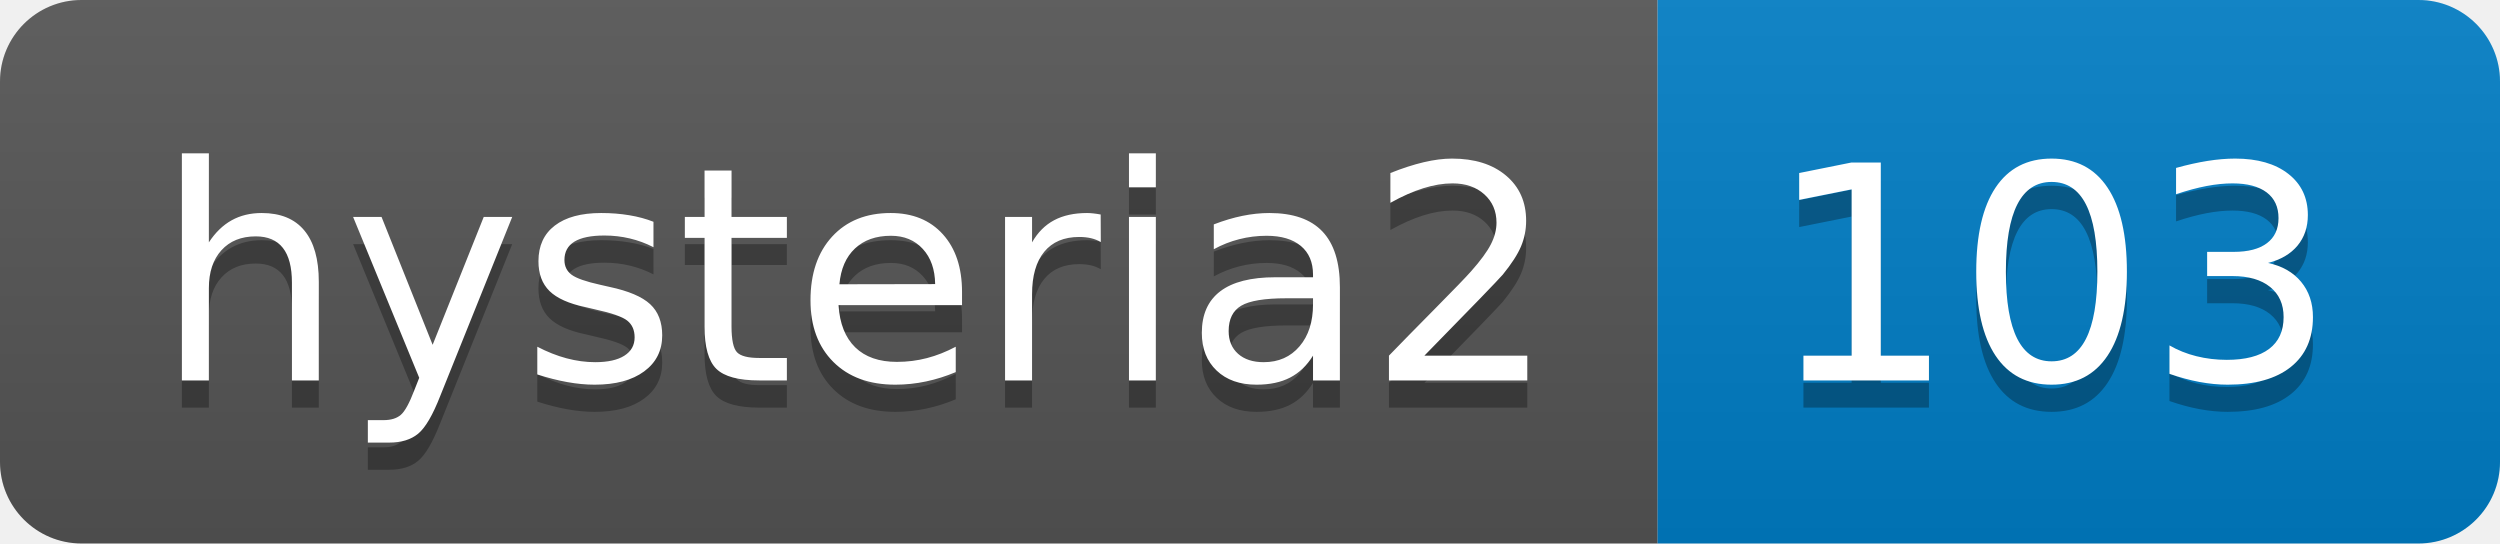
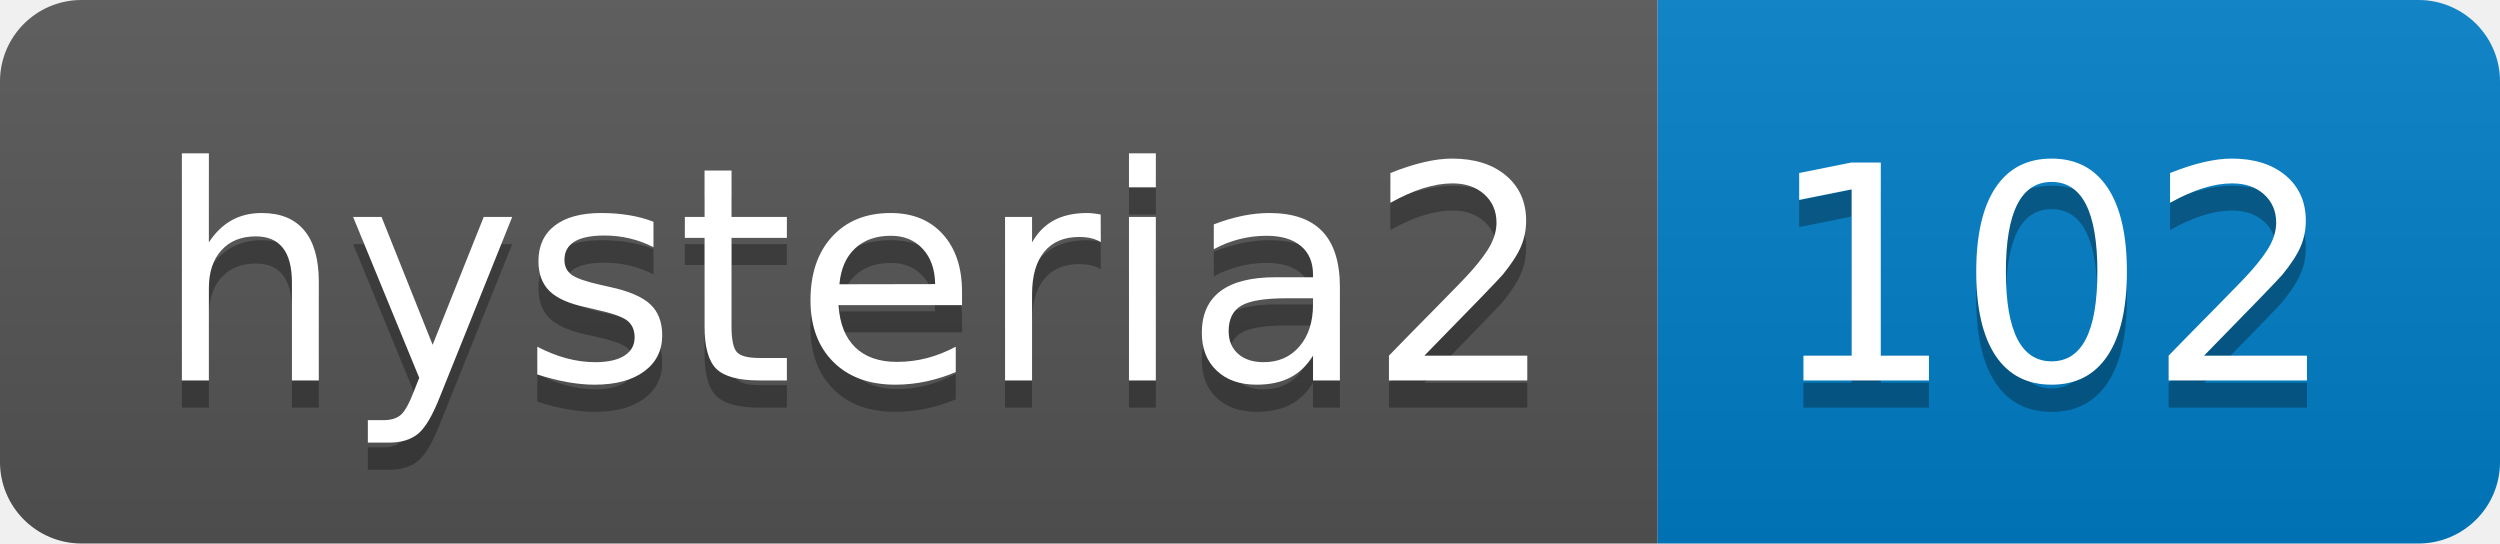
- <svg xmlns="http://www.w3.org/2000/svg" width="92" height="20" role="img" aria-label="hysteria2: 103">
+ <svg xmlns="http://www.w3.org/2000/svg" width="92" height="20" role="img" aria-label="hysteria2: 102">
  <linearGradient id="s" x2="0" y2="100%">
    <stop offset="0" stop-color="#bbb" stop-opacity=".1" />
    <stop offset="1" stop-opacity=".1" />
  </linearGradient>
  <clipPath id="r">
    <rect width="92" height="20" rx="3" fill="#fff" />
  </clipPath>
  <g clip-path="url(#r)">
    <rect width="61" height="20" fill="#555" />
    <rect x="61" width="31" height="20" fill="#007ec6" />
    <rect width="92" height="20" fill="url(#s)" />
  </g>
  <g fill="#fff" text-anchor="middle" font-family="Verdana,Geneva,DejaVu Sans,sans-serif" text-rendering="geometricPrecision" font-size="110">
    <text aria-hidden="true" x="315" y="150" fill="#010101" fill-opacity=".3" transform="scale(.1)" textLength="510">hysteria2</text>
    <text x="315" y="140" transform="scale(.1)" fill="#fff" textLength="510">hysteria2</text>
-     <text aria-hidden="true" x="755" y="150" fill="#010101" fill-opacity=".3" transform="scale(.1)" textLength="210">103</text>
-     <text x="755" y="140" transform="scale(.1)" fill="#fff" textLength="210">103</text>
+     <text aria-hidden="true" x="755" y="150" fill="#010101" fill-opacity=".3" transform="scale(.1)" textLength="210">102</text>
+     <text x="755" y="140" transform="scale(.1)" fill="#fff" textLength="210">102</text>
  </g>
</svg>
